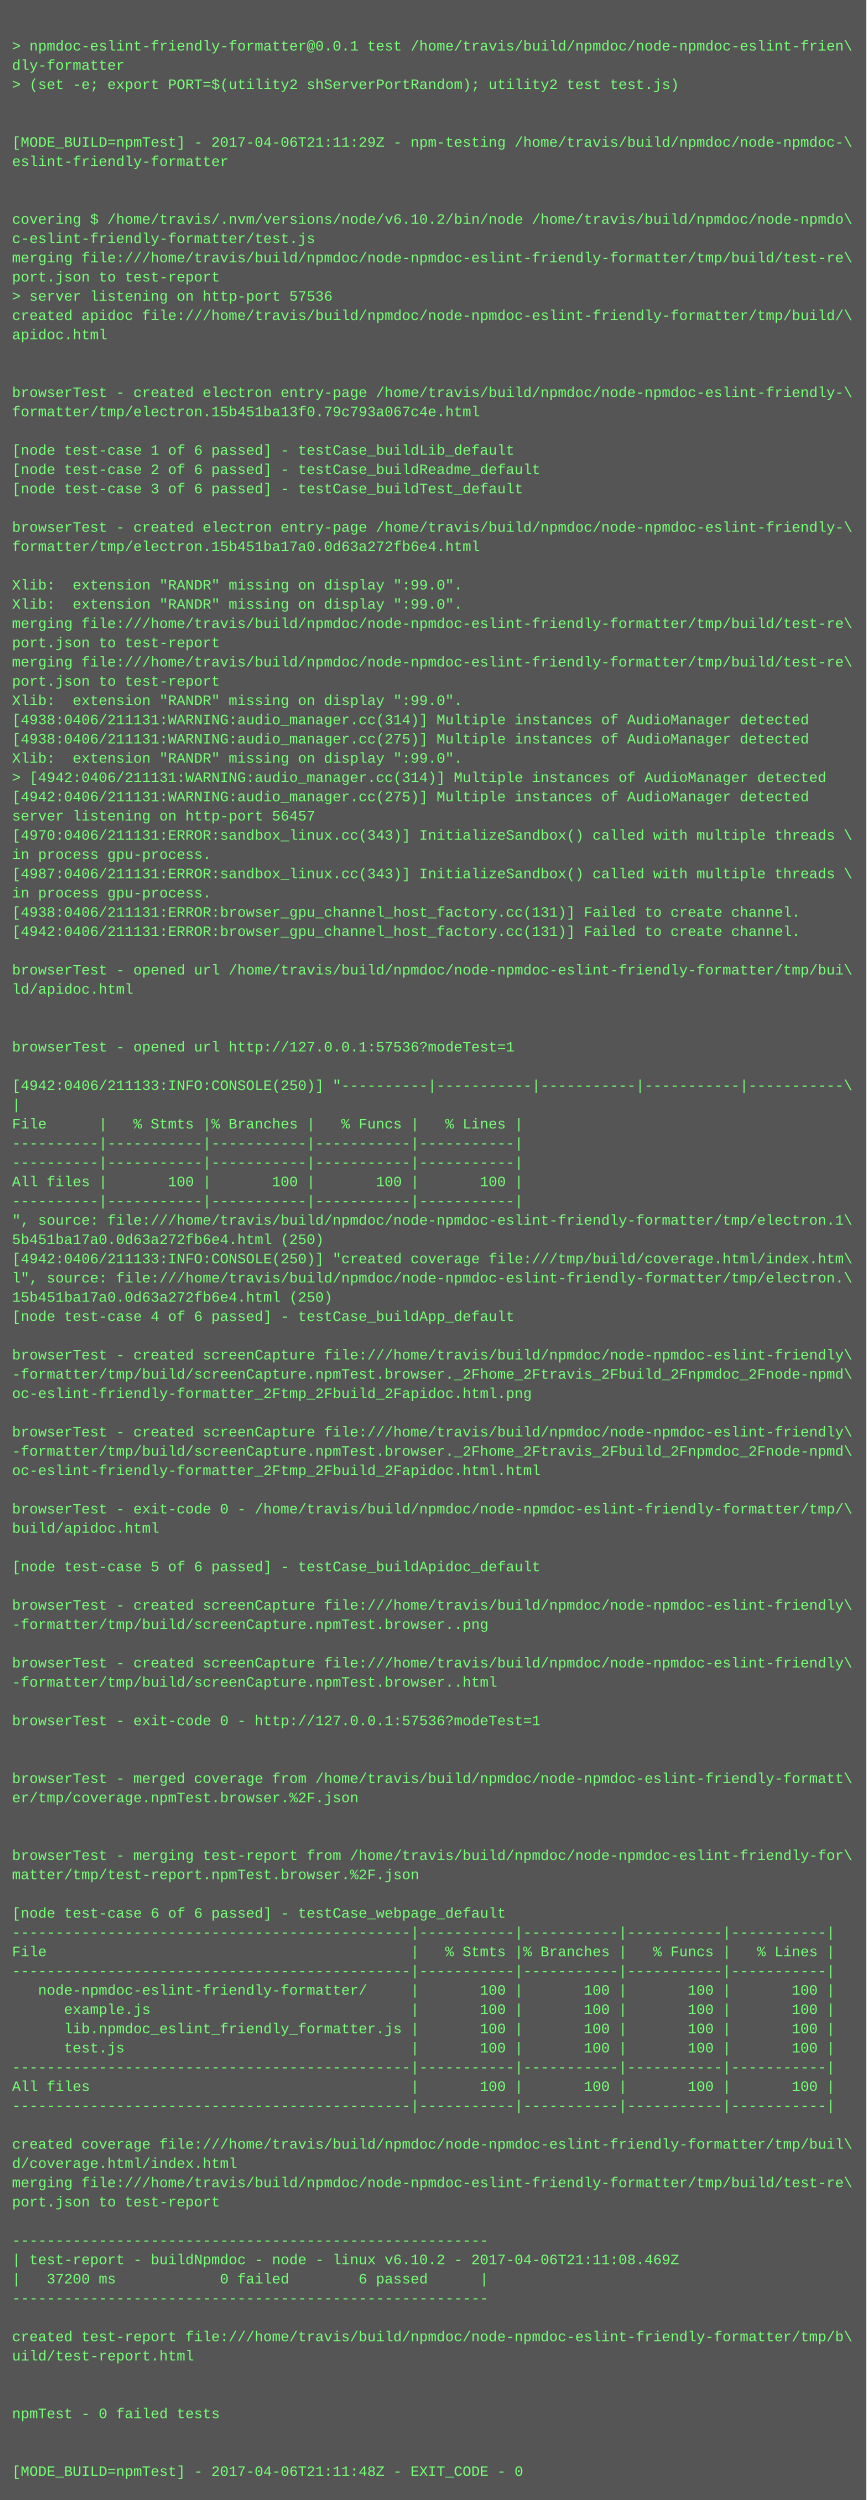
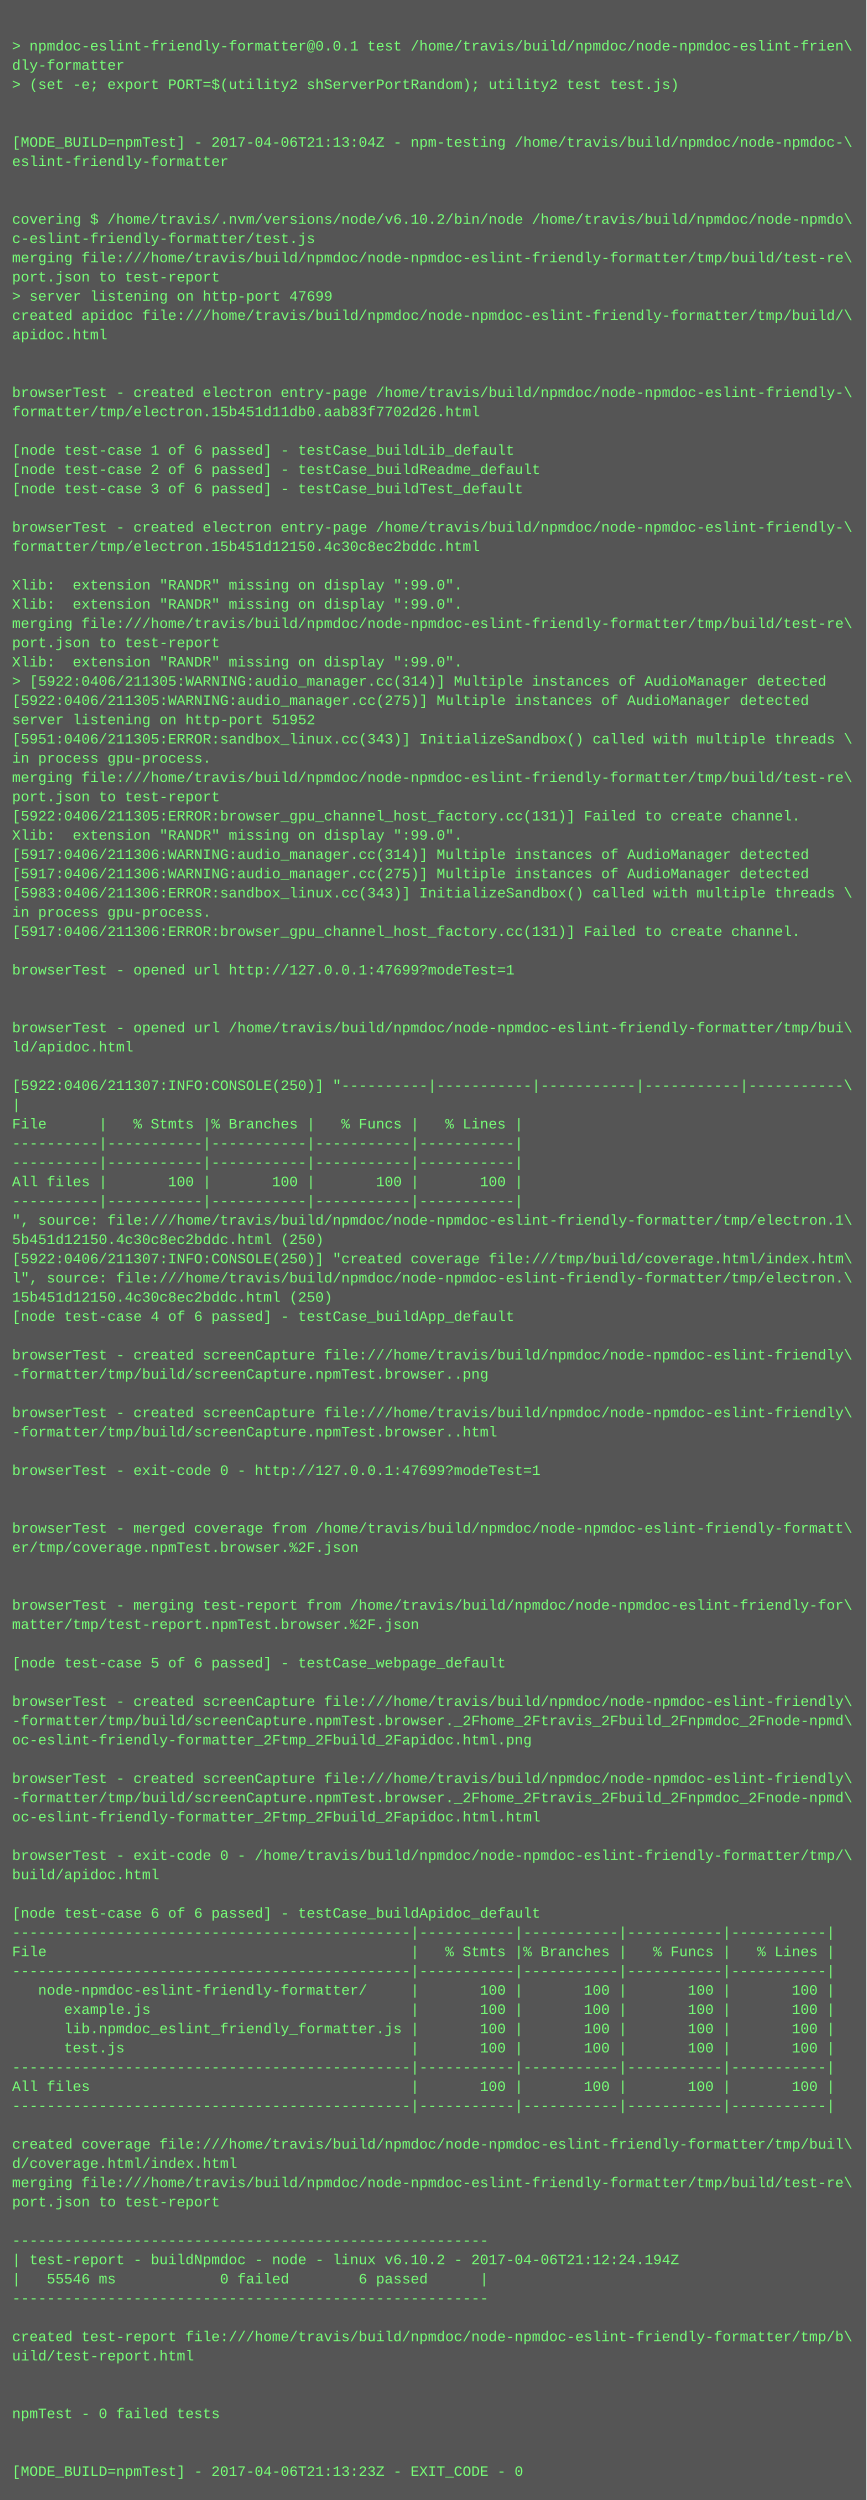
<svg xmlns="http://www.w3.org/2000/svg" height="2078" width="720">
  <rect height="2078" fill="#555" width="720" />
  <text fill="#7f7" font-family="Courier New" font-size="12" xml:space="preserve">
    <tspan x="10" y="26" />
    <tspan x="10" y="42">&gt; npmdoc-eslint-friendly-formatter@0.0.1 test /home/travis/build/npmdoc/node-npmdoc-eslint-frien\</tspan>
    <tspan x="10" y="58">dly-formatter</tspan>
    <tspan x="10" y="74">&gt; (set -e; export PORT=$(utility2 shServerPortRandom); utility2 test test.js)</tspan>
    <tspan x="10" y="90" />
    <tspan x="10" y="106" />
-     <tspan x="10" y="122">[MODE_BUILD=npmTest] - 2017-04-06T21:11:29Z - npm-testing /home/travis/build/npmdoc/node-npmdoc-\</tspan>
+     <tspan x="10" y="122">[MODE_BUILD=npmTest] - 2017-04-06T21:13:04Z - npm-testing /home/travis/build/npmdoc/node-npmdoc-\</tspan>
    <tspan x="10" y="138">eslint-friendly-formatter</tspan>
    <tspan x="10" y="154" />
    <tspan x="10" y="170" />
    <tspan x="10" y="186">covering $ /home/travis/.nvm/versions/node/v6.10.2/bin/node /home/travis/build/npmdoc/node-npmdo\</tspan>
    <tspan x="10" y="202">c-eslint-friendly-formatter/test.js</tspan>
    <tspan x="10" y="218">merging file:///home/travis/build/npmdoc/node-npmdoc-eslint-friendly-formatter/tmp/build/test-re\</tspan>
    <tspan x="10" y="234">port.json to test-report</tspan>
-     <tspan x="10" y="250">&gt; server listening on http-port 57536</tspan>
+     <tspan x="10" y="250">&gt; server listening on http-port 47699</tspan>
    <tspan x="10" y="266">created apidoc file:///home/travis/build/npmdoc/node-npmdoc-eslint-friendly-formatter/tmp/build/\</tspan>
    <tspan x="10" y="282">apidoc.html</tspan>
    <tspan x="10" y="298" />
    <tspan x="10" y="314" />
    <tspan x="10" y="330">browserTest - created electron entry-page /home/travis/build/npmdoc/node-npmdoc-eslint-friendly-\</tspan>
-     <tspan x="10" y="346">formatter/tmp/electron.15b451ba13f0.79c793a067c4e.html</tspan>
+     <tspan x="10" y="346">formatter/tmp/electron.15b451d11db0.aab83f7702d26.html</tspan>
    <tspan x="10" y="362" />
    <tspan x="10" y="378">[node test-case 1 of 6 passed] - testCase_buildLib_default</tspan>
    <tspan x="10" y="394">[node test-case 2 of 6 passed] - testCase_buildReadme_default</tspan>
    <tspan x="10" y="410">[node test-case 3 of 6 passed] - testCase_buildTest_default</tspan>
    <tspan x="10" y="426" />
    <tspan x="10" y="442">browserTest - created electron entry-page /home/travis/build/npmdoc/node-npmdoc-eslint-friendly-\</tspan>
-     <tspan x="10" y="458">formatter/tmp/electron.15b451ba17a0.0d63a272fb6e4.html</tspan>
+     <tspan x="10" y="458">formatter/tmp/electron.15b451d12150.4c30c8ec2bddc.html</tspan>
    <tspan x="10" y="474" />
    <tspan x="10" y="490">Xlib:  extension "RANDR" missing on display ":99.0".</tspan>
    <tspan x="10" y="506">Xlib:  extension "RANDR" missing on display ":99.0".</tspan>
    <tspan x="10" y="522">merging file:///home/travis/build/npmdoc/node-npmdoc-eslint-friendly-formatter/tmp/build/test-re\</tspan>
    <tspan x="10" y="538">port.json to test-report</tspan>
-     <tspan x="10" y="554">merging file:///home/travis/build/npmdoc/node-npmdoc-eslint-friendly-formatter/tmp/build/test-re\</tspan>
-     <tspan x="10" y="570">port.json to test-report</tspan>
-     <tspan x="10" y="586">Xlib:  extension "RANDR" missing on display ":99.0".</tspan>
-     <tspan x="10" y="602">[4938:0406/211131:WARNING:audio_manager.cc(314)] Multiple instances of AudioManager detected</tspan>
-     <tspan x="10" y="618">[4938:0406/211131:WARNING:audio_manager.cc(275)] Multiple instances of AudioManager detected</tspan>
-     <tspan x="10" y="634">Xlib:  extension "RANDR" missing on display ":99.0".</tspan>
-     <tspan x="10" y="650">&gt; [4942:0406/211131:WARNING:audio_manager.cc(314)] Multiple instances of AudioManager detected</tspan>
-     <tspan x="10" y="666">[4942:0406/211131:WARNING:audio_manager.cc(275)] Multiple instances of AudioManager detected</tspan>
-     <tspan x="10" y="682">server listening on http-port 56457</tspan>
-     <tspan x="10" y="698">[4970:0406/211131:ERROR:sandbox_linux.cc(343)] InitializeSandbox() called with multiple threads \</tspan>
-     <tspan x="10" y="714">in process gpu-process. </tspan>
-     <tspan x="10" y="730">[4987:0406/211131:ERROR:sandbox_linux.cc(343)] InitializeSandbox() called with multiple threads \</tspan>
-     <tspan x="10" y="746">in process gpu-process. </tspan>
-     <tspan x="10" y="762">[4938:0406/211131:ERROR:browser_gpu_channel_host_factory.cc(131)] Failed to create channel.</tspan>
-     <tspan x="10" y="778">[4942:0406/211131:ERROR:browser_gpu_channel_host_factory.cc(131)] Failed to create channel.</tspan>
+     <tspan x="10" y="554">Xlib:  extension "RANDR" missing on display ":99.0".</tspan>
+     <tspan x="10" y="570">&gt; [5922:0406/211305:WARNING:audio_manager.cc(314)] Multiple instances of AudioManager detected</tspan>
+     <tspan x="10" y="586">[5922:0406/211305:WARNING:audio_manager.cc(275)] Multiple instances of AudioManager detected</tspan>
+     <tspan x="10" y="602">server listening on http-port 51952</tspan>
+     <tspan x="10" y="618">[5951:0406/211305:ERROR:sandbox_linux.cc(343)] InitializeSandbox() called with multiple threads \</tspan>
+     <tspan x="10" y="634">in process gpu-process. </tspan>
+     <tspan x="10" y="650">merging file:///home/travis/build/npmdoc/node-npmdoc-eslint-friendly-formatter/tmp/build/test-re\</tspan>
+     <tspan x="10" y="666">port.json to test-report</tspan>
+     <tspan x="10" y="682">[5922:0406/211305:ERROR:browser_gpu_channel_host_factory.cc(131)] Failed to create channel.</tspan>
+     <tspan x="10" y="698">Xlib:  extension "RANDR" missing on display ":99.0".</tspan>
+     <tspan x="10" y="714">[5917:0406/211306:WARNING:audio_manager.cc(314)] Multiple instances of AudioManager detected</tspan>
+     <tspan x="10" y="730">[5917:0406/211306:WARNING:audio_manager.cc(275)] Multiple instances of AudioManager detected</tspan>
+     <tspan x="10" y="746">[5983:0406/211306:ERROR:sandbox_linux.cc(343)] InitializeSandbox() called with multiple threads \</tspan>
+     <tspan x="10" y="762">in process gpu-process. </tspan>
+     <tspan x="10" y="778">[5917:0406/211306:ERROR:browser_gpu_channel_host_factory.cc(131)] Failed to create channel.</tspan>
    <tspan x="10" y="794" />
-     <tspan x="10" y="810">browserTest - opened url /home/travis/build/npmdoc/node-npmdoc-eslint-friendly-formatter/tmp/bui\</tspan>
-     <tspan x="10" y="826">ld/apidoc.html</tspan>
+     <tspan x="10" y="810">browserTest - opened url http://127.0.0.1:47699?modeTest=1</tspan>
+     <tspan x="10" y="826" />
    <tspan x="10" y="842" />
-     <tspan x="10" y="858" />
-     <tspan x="10" y="874">browserTest - opened url http://127.0.0.1:57536?modeTest=1</tspan>
+     <tspan x="10" y="858">browserTest - opened url /home/travis/build/npmdoc/node-npmdoc-eslint-friendly-formatter/tmp/bui\</tspan>
+     <tspan x="10" y="874">ld/apidoc.html</tspan>
    <tspan x="10" y="890" />
-     <tspan x="10" y="906">[4942:0406/211133:INFO:CONSOLE(250)] "----------|-----------|-----------|-----------|-----------\</tspan>
+     <tspan x="10" y="906">[5922:0406/211307:INFO:CONSOLE(250)] "----------|-----------|-----------|-----------|-----------\</tspan>
    <tspan x="10" y="922">|</tspan>
    <tspan x="10" y="938">File      |   % Stmts |% Branches |   % Funcs |   % Lines |</tspan>
    <tspan x="10" y="954">----------|-----------|-----------|-----------|-----------|</tspan>
    <tspan x="10" y="970">----------|-----------|-----------|-----------|-----------|</tspan>
    <tspan x="10" y="986">All files |       100 |       100 |       100 |       100 |</tspan>
    <tspan x="10" y="1002">----------|-----------|-----------|-----------|-----------|</tspan>
    <tspan x="10" y="1018">", source: file:///home/travis/build/npmdoc/node-npmdoc-eslint-friendly-formatter/tmp/electron.1\</tspan>
-     <tspan x="10" y="1034">5b451ba17a0.0d63a272fb6e4.html (250)</tspan>
-     <tspan x="10" y="1050">[4942:0406/211133:INFO:CONSOLE(250)] "created coverage file:///tmp/build/coverage.html/index.htm\</tspan>
+     <tspan x="10" y="1034">5b451d12150.4c30c8ec2bddc.html (250)</tspan>
+     <tspan x="10" y="1050">[5922:0406/211307:INFO:CONSOLE(250)] "created coverage file:///tmp/build/coverage.html/index.htm\</tspan>
    <tspan x="10" y="1066">l", source: file:///home/travis/build/npmdoc/node-npmdoc-eslint-friendly-formatter/tmp/electron.\</tspan>
-     <tspan x="10" y="1082">15b451ba17a0.0d63a272fb6e4.html (250)</tspan>
+     <tspan x="10" y="1082">15b451d12150.4c30c8ec2bddc.html (250)</tspan>
    <tspan x="10" y="1098">[node test-case 4 of 6 passed] - testCase_buildApp_default</tspan>
    <tspan x="10" y="1114" />
    <tspan x="10" y="1130">browserTest - created screenCapture file:///home/travis/build/npmdoc/node-npmdoc-eslint-friendly\</tspan>
-     <tspan x="10" y="1146">-formatter/tmp/build/screenCapture.npmTest.browser._2Fhome_2Ftravis_2Fbuild_2Fnpmdoc_2Fnode-npmd\</tspan>
-     <tspan x="10" y="1162">oc-eslint-friendly-formatter_2Ftmp_2Fbuild_2Fapidoc.html.png</tspan>
-     <tspan x="10" y="1178" />
-     <tspan x="10" y="1194">browserTest - created screenCapture file:///home/travis/build/npmdoc/node-npmdoc-eslint-friendly\</tspan>
-     <tspan x="10" y="1210">-formatter/tmp/build/screenCapture.npmTest.browser._2Fhome_2Ftravis_2Fbuild_2Fnpmdoc_2Fnode-npmd\</tspan>
-     <tspan x="10" y="1226">oc-eslint-friendly-formatter_2Ftmp_2Fbuild_2Fapidoc.html.html</tspan>
+     <tspan x="10" y="1146">-formatter/tmp/build/screenCapture.npmTest.browser..png</tspan>
+     <tspan x="10" y="1162" />
+     <tspan x="10" y="1178">browserTest - created screenCapture file:///home/travis/build/npmdoc/node-npmdoc-eslint-friendly\</tspan>
+     <tspan x="10" y="1194">-formatter/tmp/build/screenCapture.npmTest.browser..html</tspan>
+     <tspan x="10" y="1210" />
+     <tspan x="10" y="1226">browserTest - exit-code 0 - http://127.0.0.1:47699?modeTest=1</tspan>
    <tspan x="10" y="1242" />
-     <tspan x="10" y="1258">browserTest - exit-code 0 - /home/travis/build/npmdoc/node-npmdoc-eslint-friendly-formatter/tmp/\</tspan>
-     <tspan x="10" y="1274">build/apidoc.html</tspan>
-     <tspan x="10" y="1290" />
-     <tspan x="10" y="1306">[node test-case 5 of 6 passed] - testCase_buildApidoc_default</tspan>
+     <tspan x="10" y="1258" />
+     <tspan x="10" y="1274">browserTest - merged coverage from /home/travis/build/npmdoc/node-npmdoc-eslint-friendly-formatt\</tspan>
+     <tspan x="10" y="1290">er/tmp/coverage.npmTest.browser.%2F.json</tspan>
+     <tspan x="10" y="1306" />
    <tspan x="10" y="1322" />
-     <tspan x="10" y="1338">browserTest - created screenCapture file:///home/travis/build/npmdoc/node-npmdoc-eslint-friendly\</tspan>
-     <tspan x="10" y="1354">-formatter/tmp/build/screenCapture.npmTest.browser..png</tspan>
+     <tspan x="10" y="1338">browserTest - merging test-report from /home/travis/build/npmdoc/node-npmdoc-eslint-friendly-for\</tspan>
+     <tspan x="10" y="1354">matter/tmp/test-report.npmTest.browser.%2F.json</tspan>
    <tspan x="10" y="1370" />
-     <tspan x="10" y="1386">browserTest - created screenCapture file:///home/travis/build/npmdoc/node-npmdoc-eslint-friendly\</tspan>
-     <tspan x="10" y="1402">-formatter/tmp/build/screenCapture.npmTest.browser..html</tspan>
-     <tspan x="10" y="1418" />
-     <tspan x="10" y="1434">browserTest - exit-code 0 - http://127.0.0.1:57536?modeTest=1</tspan>
-     <tspan x="10" y="1450" />
+     <tspan x="10" y="1386">[node test-case 5 of 6 passed] - testCase_webpage_default</tspan>
+     <tspan x="10" y="1402" />
+     <tspan x="10" y="1418">browserTest - created screenCapture file:///home/travis/build/npmdoc/node-npmdoc-eslint-friendly\</tspan>
+     <tspan x="10" y="1434">-formatter/tmp/build/screenCapture.npmTest.browser._2Fhome_2Ftravis_2Fbuild_2Fnpmdoc_2Fnode-npmd\</tspan>
+     <tspan x="10" y="1450">oc-eslint-friendly-formatter_2Ftmp_2Fbuild_2Fapidoc.html.png</tspan>
    <tspan x="10" y="1466" />
-     <tspan x="10" y="1482">browserTest - merged coverage from /home/travis/build/npmdoc/node-npmdoc-eslint-friendly-formatt\</tspan>
-     <tspan x="10" y="1498">er/tmp/coverage.npmTest.browser.%2F.json</tspan>
-     <tspan x="10" y="1514" />
+     <tspan x="10" y="1482">browserTest - created screenCapture file:///home/travis/build/npmdoc/node-npmdoc-eslint-friendly\</tspan>
+     <tspan x="10" y="1498">-formatter/tmp/build/screenCapture.npmTest.browser._2Fhome_2Ftravis_2Fbuild_2Fnpmdoc_2Fnode-npmd\</tspan>
+     <tspan x="10" y="1514">oc-eslint-friendly-formatter_2Ftmp_2Fbuild_2Fapidoc.html.html</tspan>
    <tspan x="10" y="1530" />
-     <tspan x="10" y="1546">browserTest - merging test-report from /home/travis/build/npmdoc/node-npmdoc-eslint-friendly-for\</tspan>
-     <tspan x="10" y="1562">matter/tmp/test-report.npmTest.browser.%2F.json</tspan>
+     <tspan x="10" y="1546">browserTest - exit-code 0 - /home/travis/build/npmdoc/node-npmdoc-eslint-friendly-formatter/tmp/\</tspan>
+     <tspan x="10" y="1562">build/apidoc.html</tspan>
    <tspan x="10" y="1578" />
-     <tspan x="10" y="1594">[node test-case 6 of 6 passed] - testCase_webpage_default</tspan>
+     <tspan x="10" y="1594">[node test-case 6 of 6 passed] - testCase_buildApidoc_default</tspan>
    <tspan x="10" y="1610">----------------------------------------------|-----------|-----------|-----------|-----------|</tspan>
    <tspan x="10" y="1626">File                                          |   % Stmts |% Branches |   % Funcs |   % Lines |</tspan>
    <tspan x="10" y="1642">----------------------------------------------|-----------|-----------|-----------|-----------|</tspan>
    <tspan x="10" y="1658">   node-npmdoc-eslint-friendly-formatter/     |       100 |       100 |       100 |       100 |</tspan>
    <tspan x="10" y="1674">      example.js                              |       100 |       100 |       100 |       100 |</tspan>
    <tspan x="10" y="1690">      lib.npmdoc_eslint_friendly_formatter.js |       100 |       100 |       100 |       100 |</tspan>
    <tspan x="10" y="1706">      test.js                                 |       100 |       100 |       100 |       100 |</tspan>
    <tspan x="10" y="1722">----------------------------------------------|-----------|-----------|-----------|-----------|</tspan>
    <tspan x="10" y="1738">All files                                     |       100 |       100 |       100 |       100 |</tspan>
    <tspan x="10" y="1754">----------------------------------------------|-----------|-----------|-----------|-----------|</tspan>
    <tspan x="10" y="1770" />
    <tspan x="10" y="1786">created coverage file:///home/travis/build/npmdoc/node-npmdoc-eslint-friendly-formatter/tmp/buil\</tspan>
    <tspan x="10" y="1802">d/coverage.html/index.html</tspan>
    <tspan x="10" y="1818">merging file:///home/travis/build/npmdoc/node-npmdoc-eslint-friendly-formatter/tmp/build/test-re\</tspan>
    <tspan x="10" y="1834">port.json to test-report</tspan>
    <tspan x="10" y="1850" />
    <tspan x="10" y="1866">-------------------------------------------------------</tspan>
-     <tspan x="10" y="1882">| test-report - buildNpmdoc - node - linux v6.10.2 - 2017-04-06T21:11:08.469Z</tspan>
-     <tspan x="10" y="1898">|   37200 ms            0 failed        6 passed      |</tspan>
+     <tspan x="10" y="1882">| test-report - buildNpmdoc - node - linux v6.10.2 - 2017-04-06T21:12:24.194Z</tspan>
+     <tspan x="10" y="1898">|   55546 ms            0 failed        6 passed      |</tspan>
    <tspan x="10" y="1914">-------------------------------------------------------</tspan>
    <tspan x="10" y="1930" />
    <tspan x="10" y="1946">created test-report file:///home/travis/build/npmdoc/node-npmdoc-eslint-friendly-formatter/tmp/b\</tspan>
    <tspan x="10" y="1962">uild/test-report.html</tspan>
    <tspan x="10" y="1978" />
    <tspan x="10" y="1994" />
    <tspan x="10" y="2010">npmTest - 0 failed tests</tspan>
    <tspan x="10" y="2026" />
    <tspan x="10" y="2042" />
-     <tspan x="10" y="2058">[MODE_BUILD=npmTest] - 2017-04-06T21:11:48Z - EXIT_CODE - 0</tspan>
+     <tspan x="10" y="2058">[MODE_BUILD=npmTest] - 2017-04-06T21:13:23Z - EXIT_CODE - 0</tspan>
  </text>
</svg>
